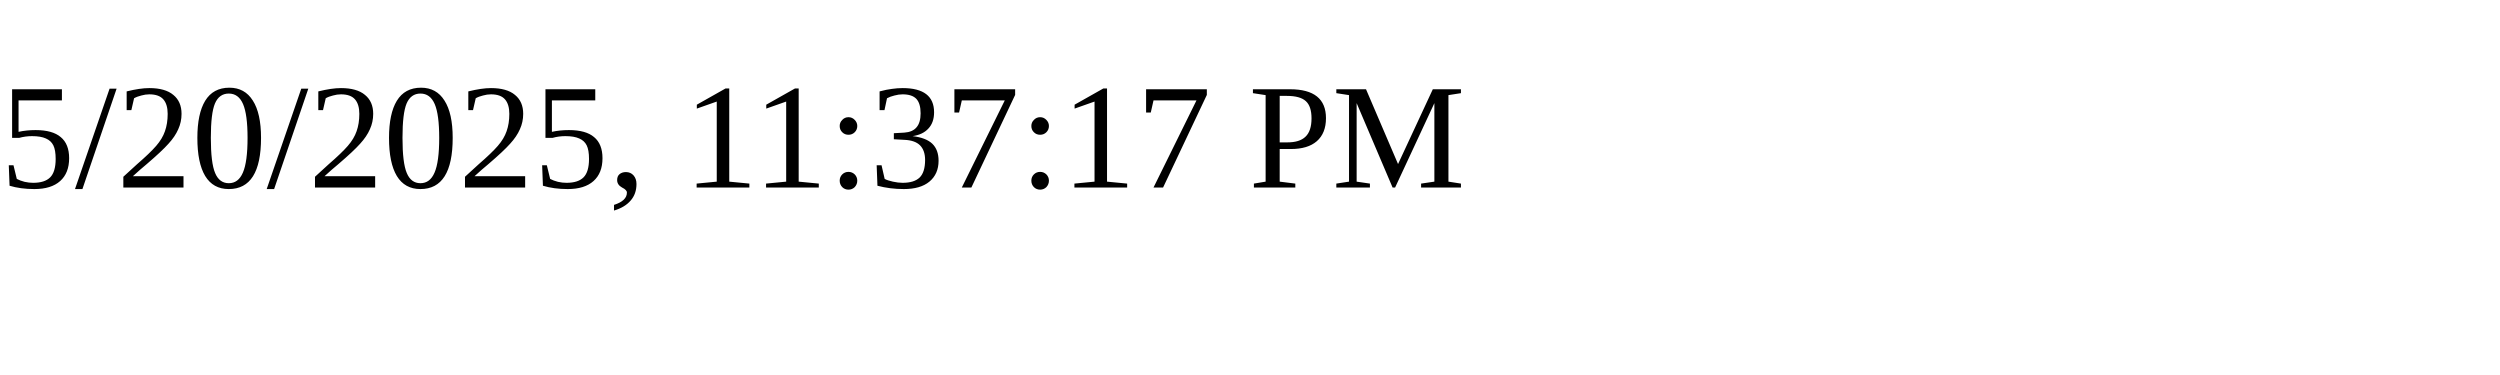
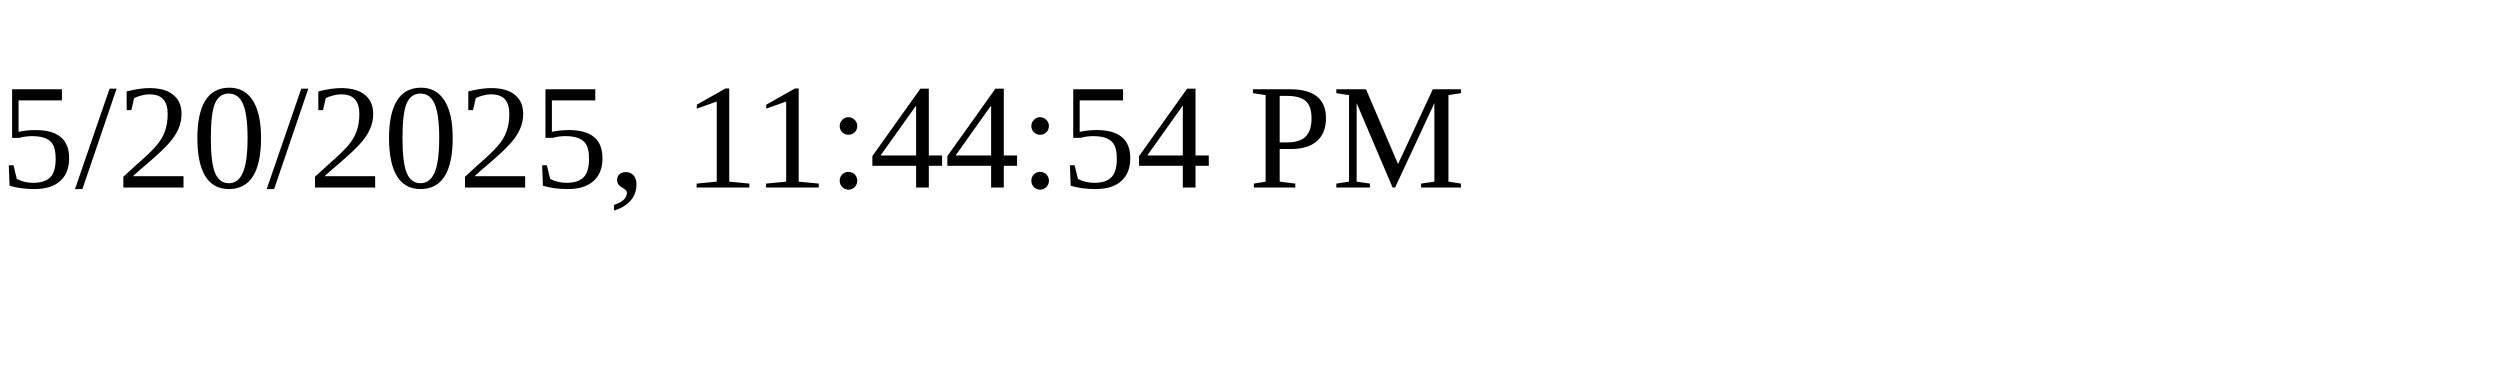
<svg xmlns="http://www.w3.org/2000/svg" height="30" width="200">
-   <text x="0" y="15">5/20/2025, 11:37:17 PM</text>
+   <text x="0" y="15">5/20/2025, 11:44:54 PM</text>
</svg>
